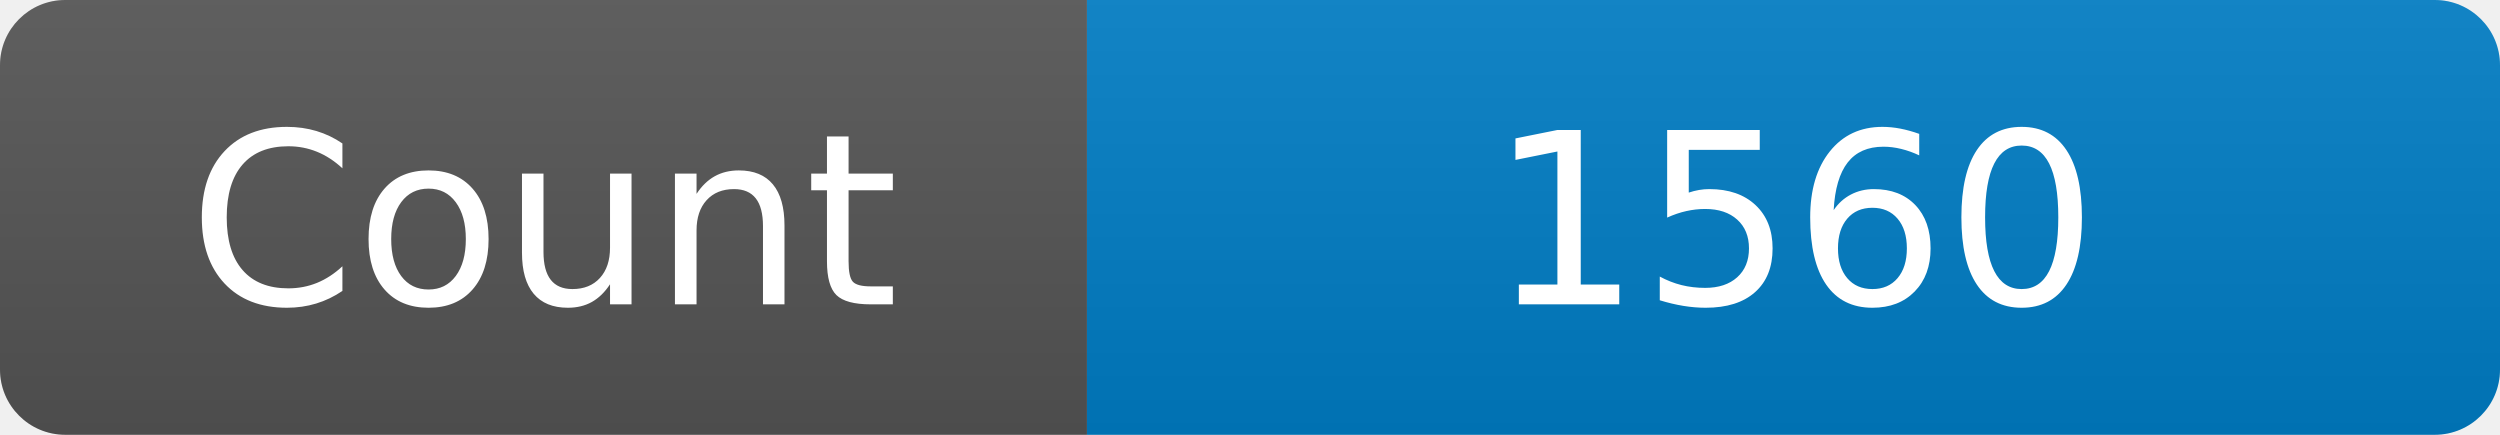
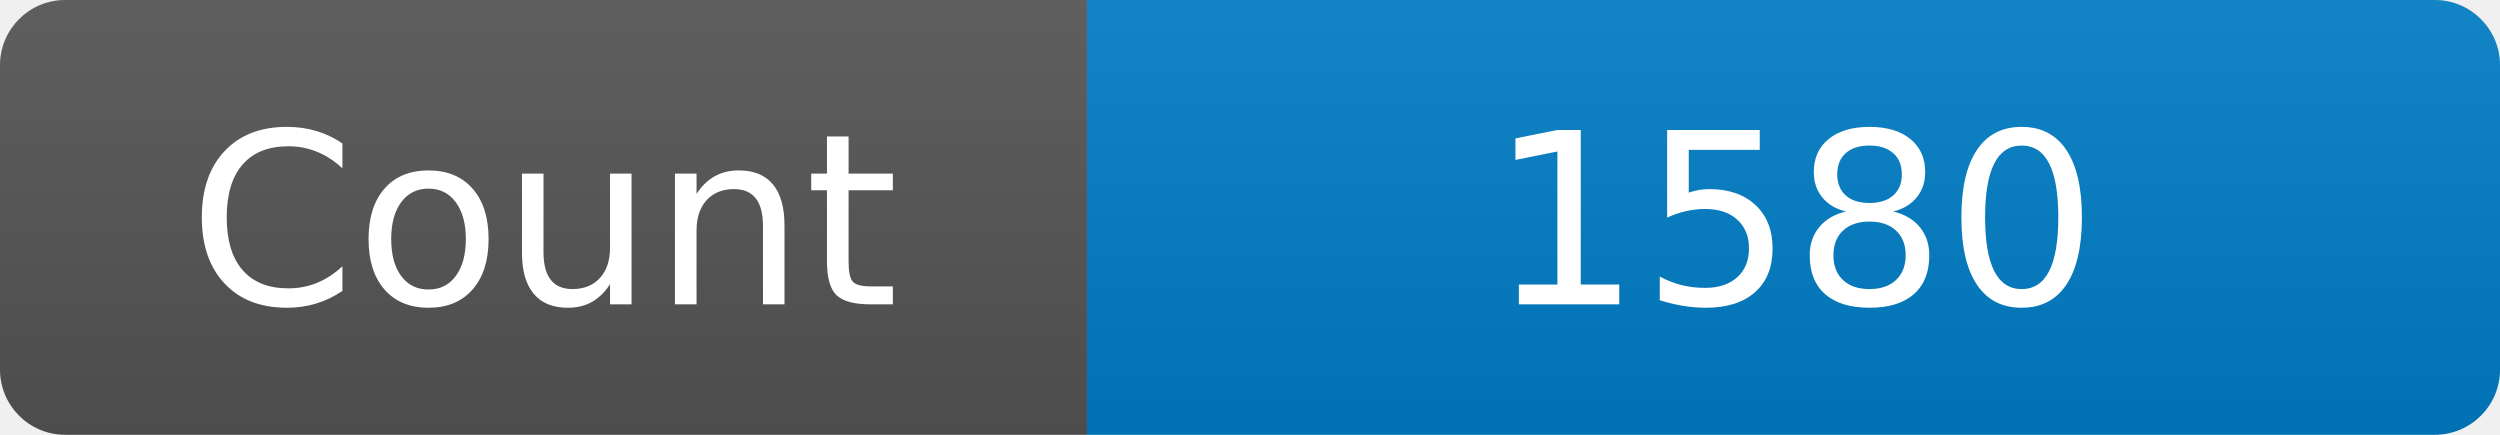
<svg xmlns="http://www.w3.org/2000/svg" width="115" height="20" role="img" aria-label="Maintained?: yes">
  <linearGradient id="s" x2="0" y2="100%">
    <stop offset="0" stop-color="#bbb" stop-opacity=".1" />
    <stop offset="1" stop-opacity=".1" />
  </linearGradient>
  <clipPath id="r">
    <rect width="115" height="20" rx="3" fill="#fff" />
  </clipPath>
  <g clip-path="url(#r)">
    <rect width="50" height="20" fill="#555" />
    <rect x="50" width="160" height="20" fill="#007ec6" />
    <rect width="115" height="20" fill="url(#s)" />
  </g>
  <g fill="#fff" text-anchor="middle" font-family="Verdana,Geneva,DejaVu Sans,sans-serif" font-size="110">
    <text x="250" y="140" transform="scale(.1)" fill="#fff">Count</text>
-     <text x="825" y="140" transform="scale(.1)" fill="#fff">1560</text>
+     <text x="825" y="140" transform="scale(.1)" fill="#fff">1580</text>
  </g>
</svg>
